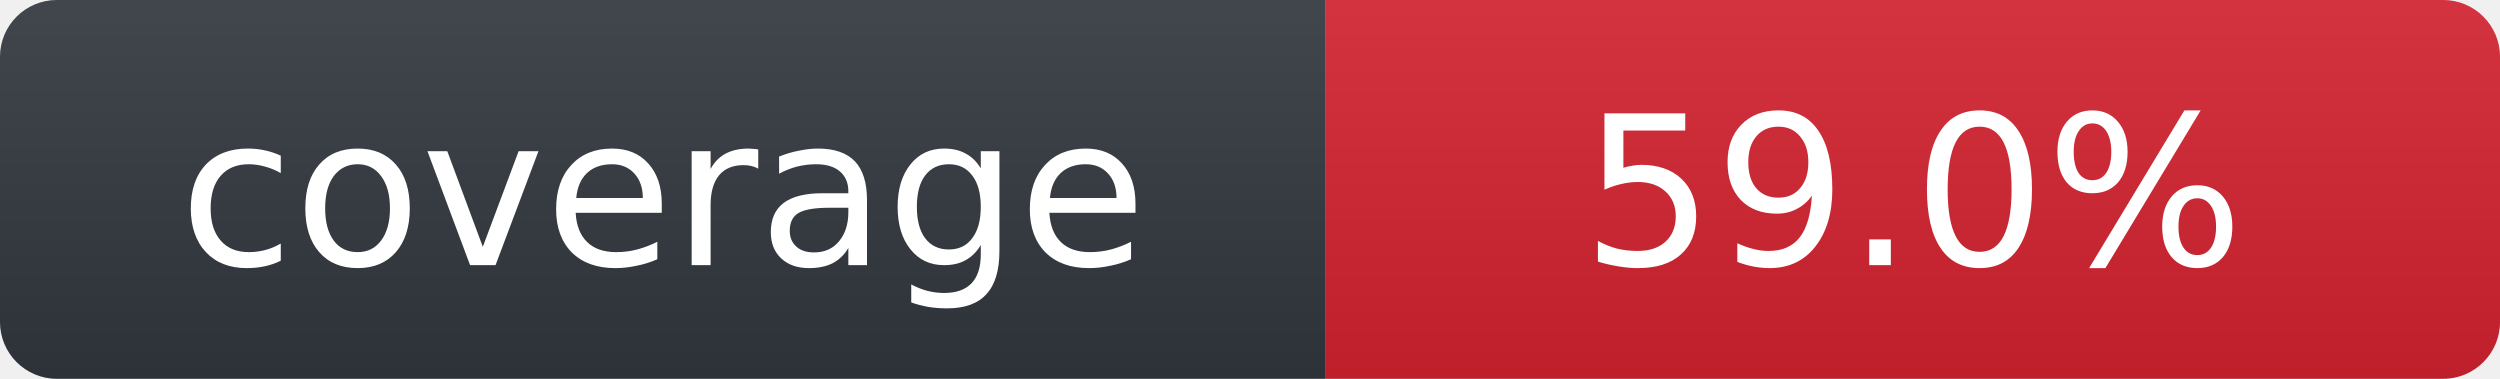
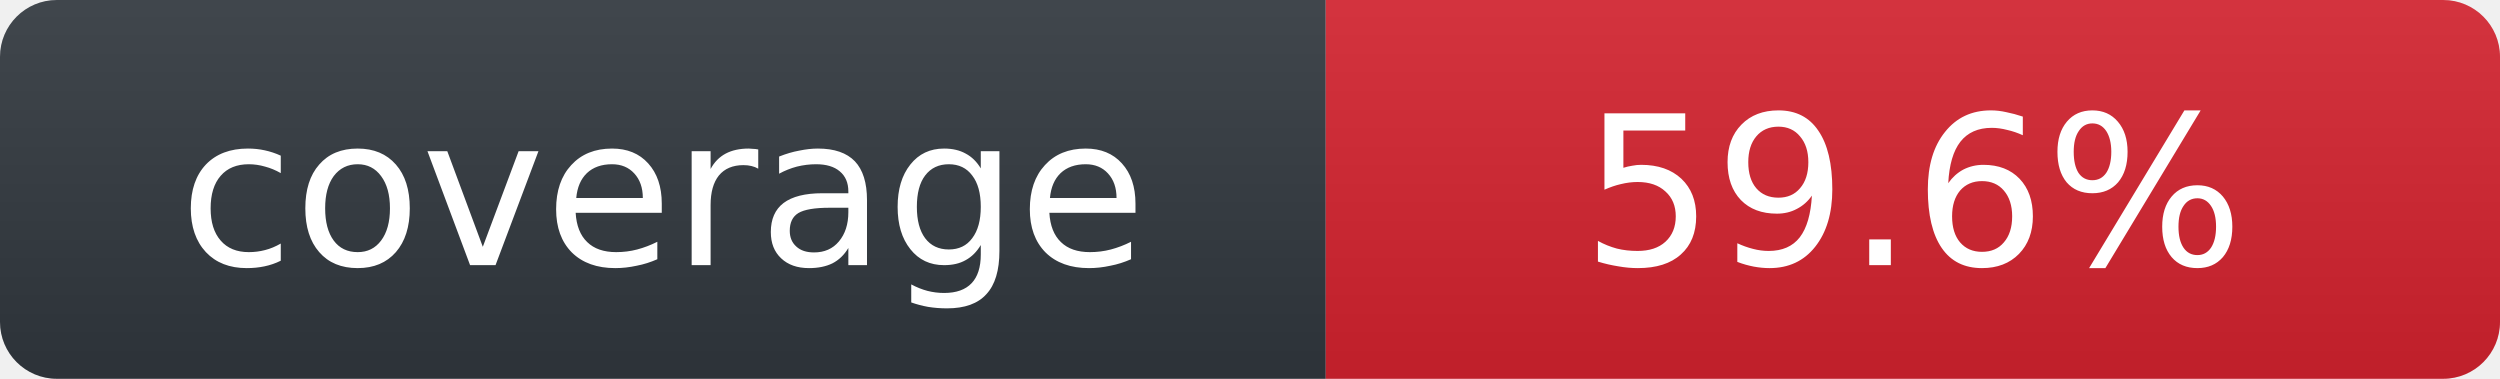
- <svg xmlns="http://www.w3.org/2000/svg" role="img" aria-label="coverage: 59.0%" width="132" height="20" viewBox="0 0 132 20">
+ <svg xmlns="http://www.w3.org/2000/svg" role="img" aria-label="coverage: 59.6%" width="132" height="20" viewBox="0 0 132 20">
  <linearGradient id="s" x2="0" y2="100%">
    <stop offset="0" stop-color="#fff" stop-opacity=".08" />
    <stop offset="1" stop-opacity=".08" />
  </linearGradient>
  <clipPath id="r">
    <rect width="132" height="20" rx="3" />
  </clipPath>
  <g clip-path="url(#r)">
    <rect width="70" height="20" fill="#30363d" />
    <rect x="70" width="62" height="20" fill="#cf222e" />
    <rect width="132" height="20" fill="url(#s)" />
  </g>
  <g fill="#fff" text-anchor="middle" font-family="Verdana,Geneva,DejaVu Sans,sans-serif" font-size="11">
    <text x="35" y="14">coverage</text>
-     <text x="101" y="14">59.0%</text>
+     <text x="101" y="14">59.6%</text>
  </g>
</svg>
